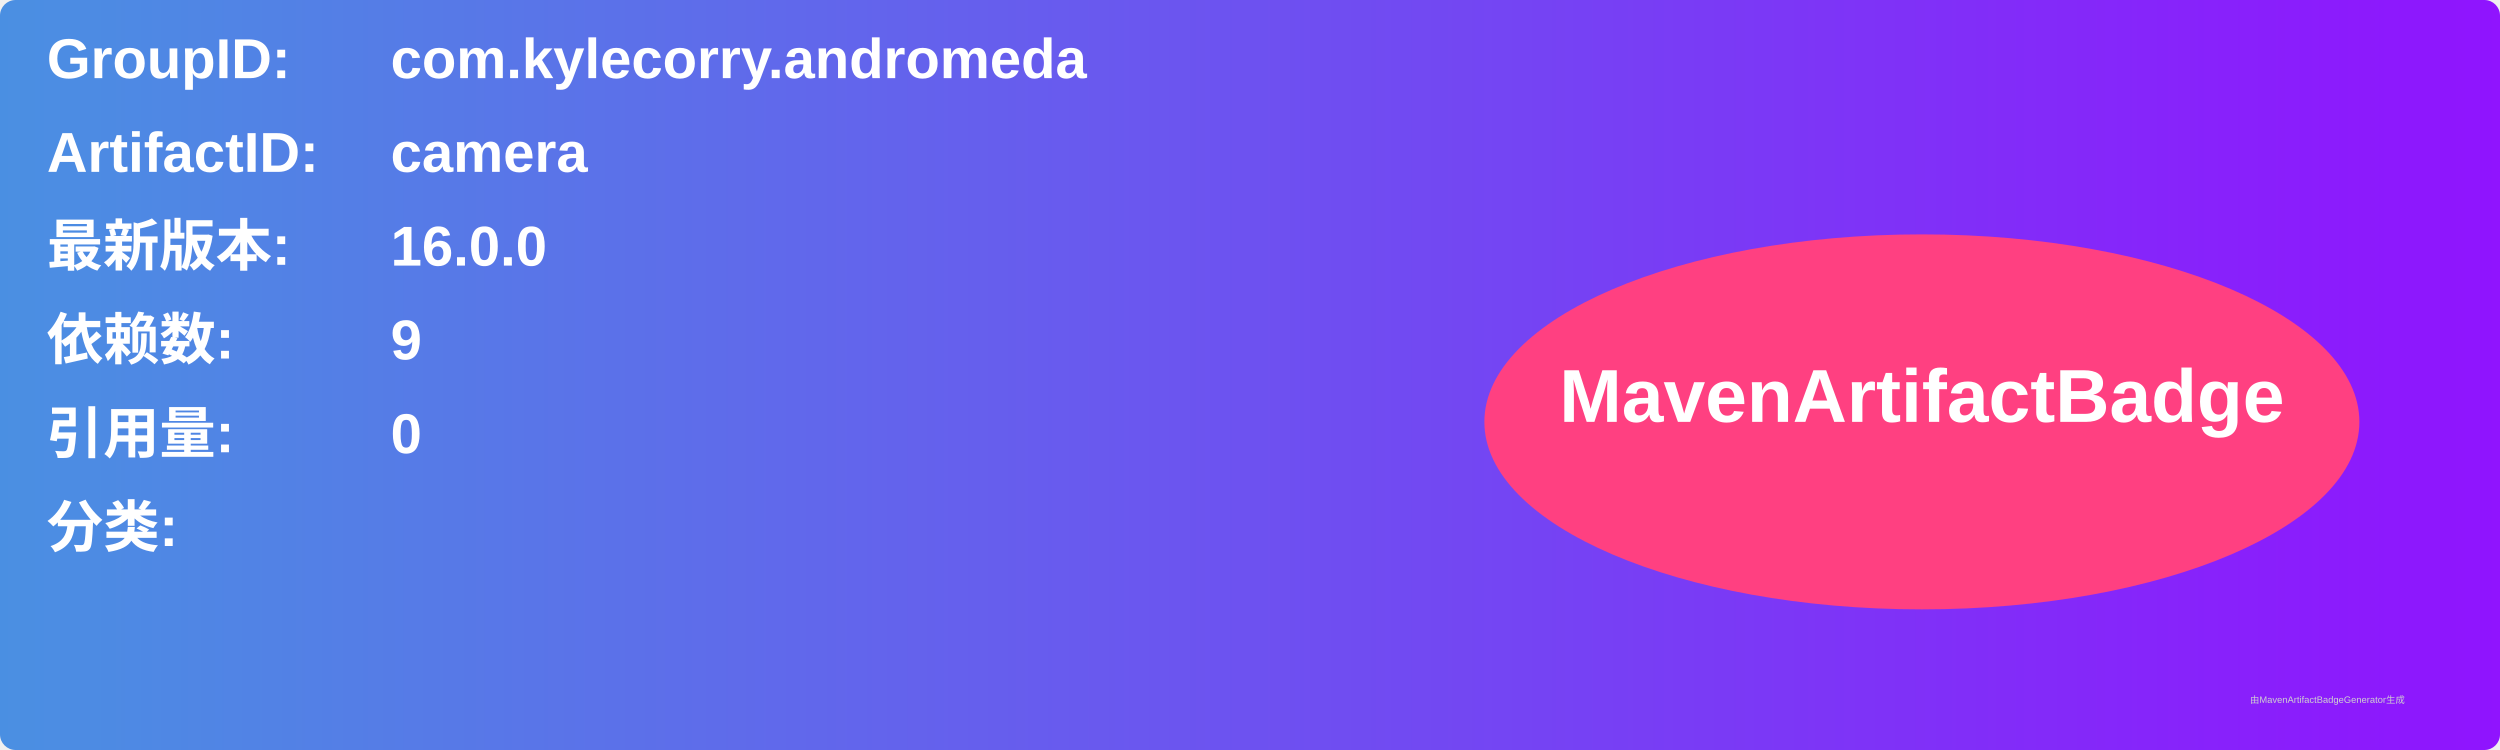
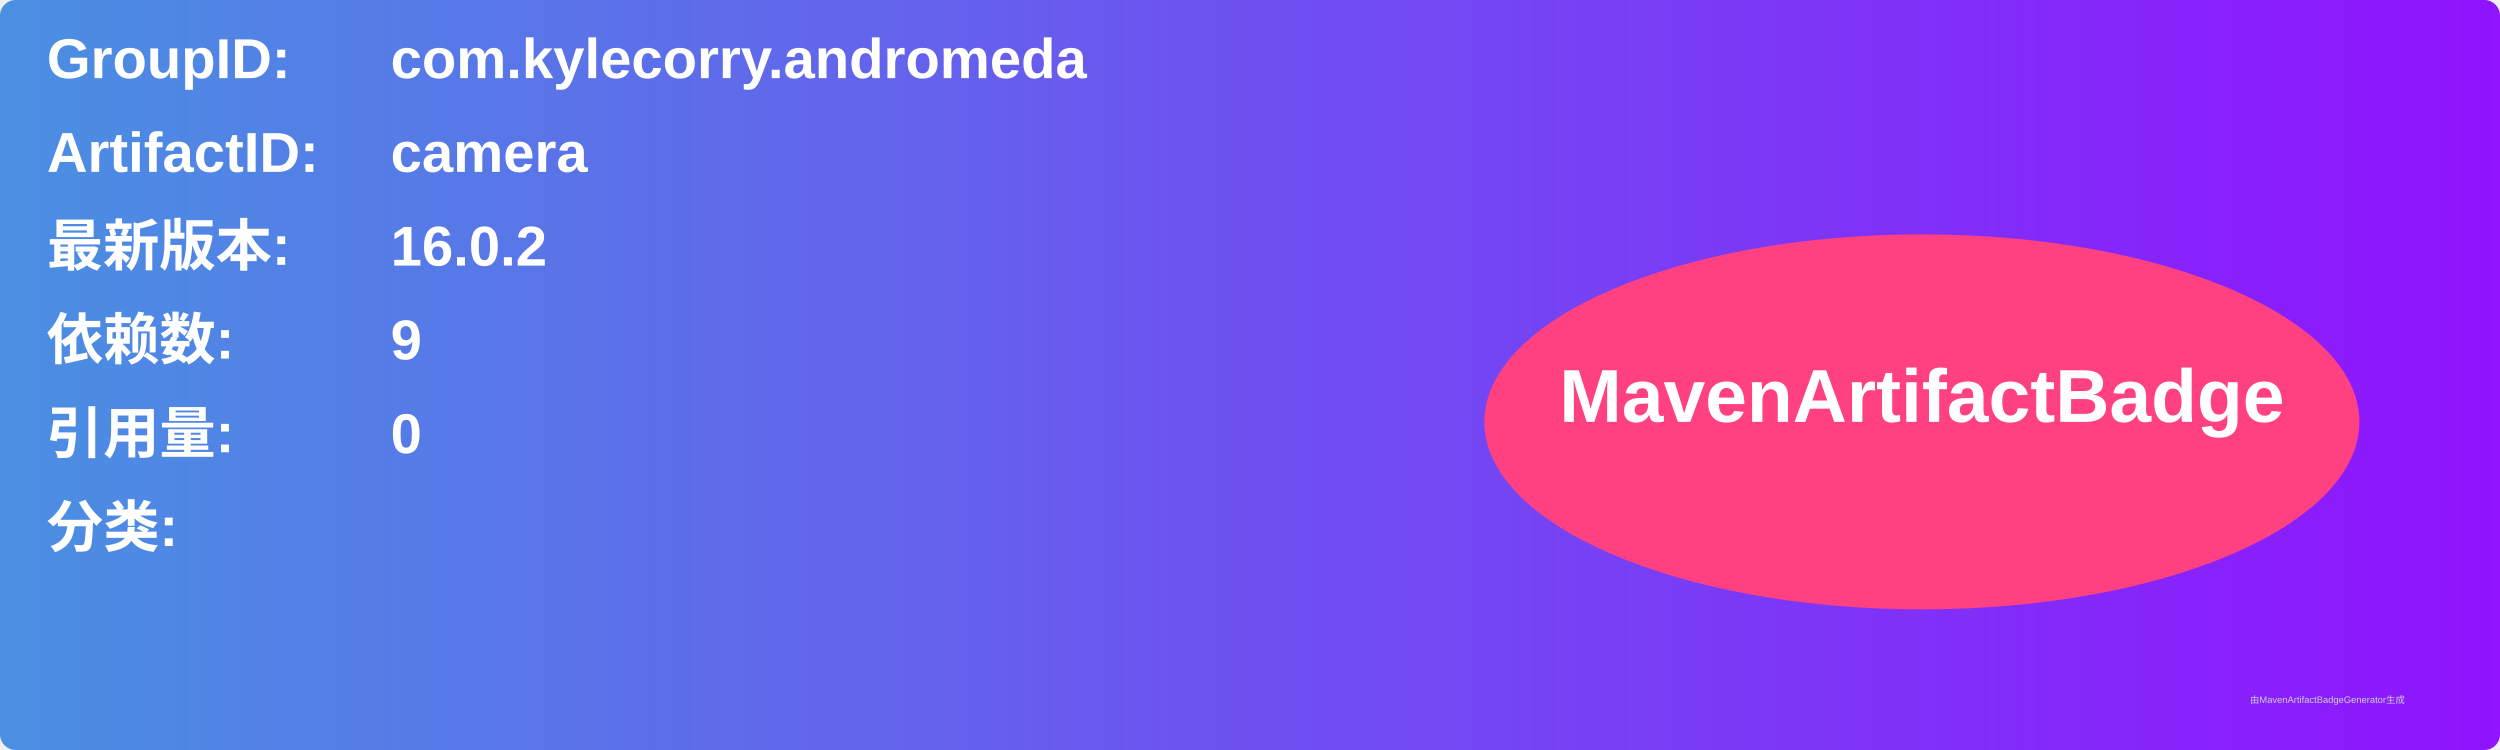
<svg xmlns="http://www.w3.org/2000/svg" width="800" height="240" viewBox="0 0 800 240">
  <linearGradient id="grad" x1="0%" y1="0%" x2="100%" y2="0%">
    <stop offset="0%" stop-color="#4a90e2" />
    <stop offset="100%" stop-color="#9013fe" />
  </linearGradient>
  <rect width="100%" height="100%" rx="5" ry="5" fill="url(#grad)" />
  <g transform="translate(15, 15)">
    <text x="0" y="10" font-family="Arial" font-size="18" fill="white" font-weight="bold" width="260">GroupID:</text>
    <text x="110" y="10" font-family="Arial" font-size="18" fill="white" font-weight="bold" width="460">com.kylecorry.andromeda</text>
    <text x="0" y="40" font-family="Arial" font-size="18" fill="white" font-weight="bold" width="260">ArtifactID:</text>
    <text x="110" y="40" font-family="Arial" font-size="18" fill="white" font-weight="bold" width="460">camera</text>
    <text x="0" y="70" font-family="Arial" font-size="18" fill="white" font-weight="bold">最新版本:</text>
    <text x="110" y="70" font-family="Arial" font-size="18" fill="white" font-weight="bold">
-       <tspan font-weight="bold">16.0.0</tspan>
+       <tspan font-weight="bold">16.0.2</tspan>
    </text>
    <text x="0" y="100" font-family="Arial" font-size="18" fill="white" font-weight="bold">依赖数: </text>
    <text x="110" y="100" font-family="Arial" font-size="18" fill="white">
      <tspan font-weight="bold">9</tspan>
    </text>
    <text x="0" y="130" font-family="Arial" font-size="18" fill="white" font-weight="bold">引用量: </text>
    <text x="110" y="130" font-family="Arial" font-size="18" fill="white">
      <tspan font-weight="bold">0</tspan>
    </text>
    <text x="0" y="160" font-family="Arial" font-size="18" fill="white" font-weight="bold">分类:</text>
    <text x="10" y="190" font-family="Arial" font-size="10" fill="white">
      <tspan font-weight="bold" />
    </text>
    <ellipse cx="600" cy="120" rx="140" ry="60" fill="#ff4081" />
    <text x="600" y="120" text-anchor="middle" font-family="Arial" font-size="24" fill="white" font-weight="bold">MavenArtifactBadge</text>
  </g>
  <text x="720" y="225" font-family="Arial" font-size="3" fill="#d0d0d0">由MavenArtifactBadgeGenerator生成</text>
</svg>
